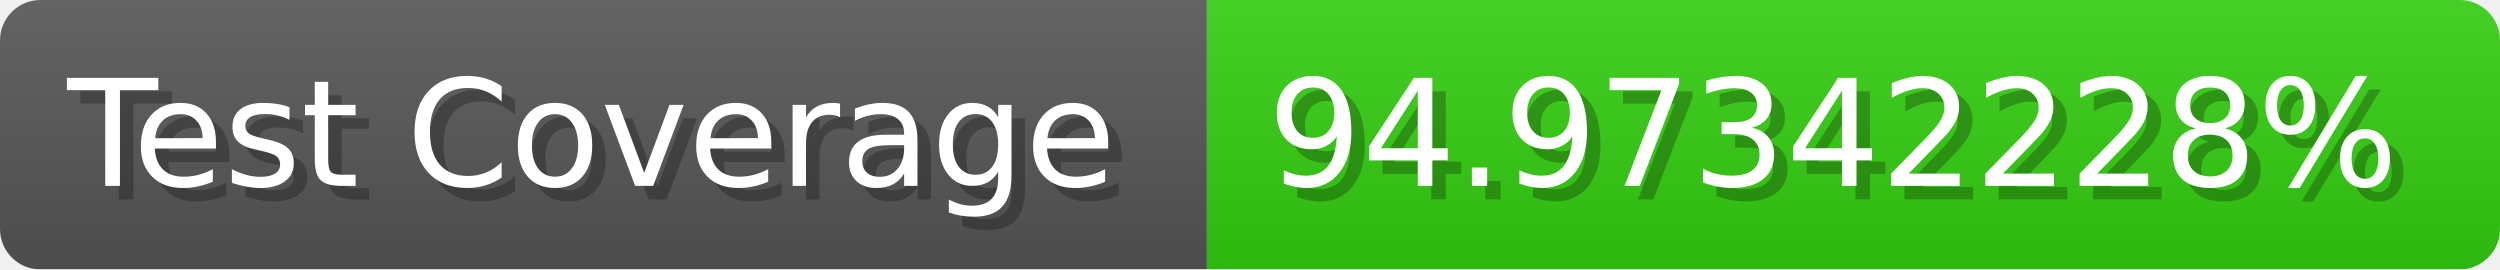
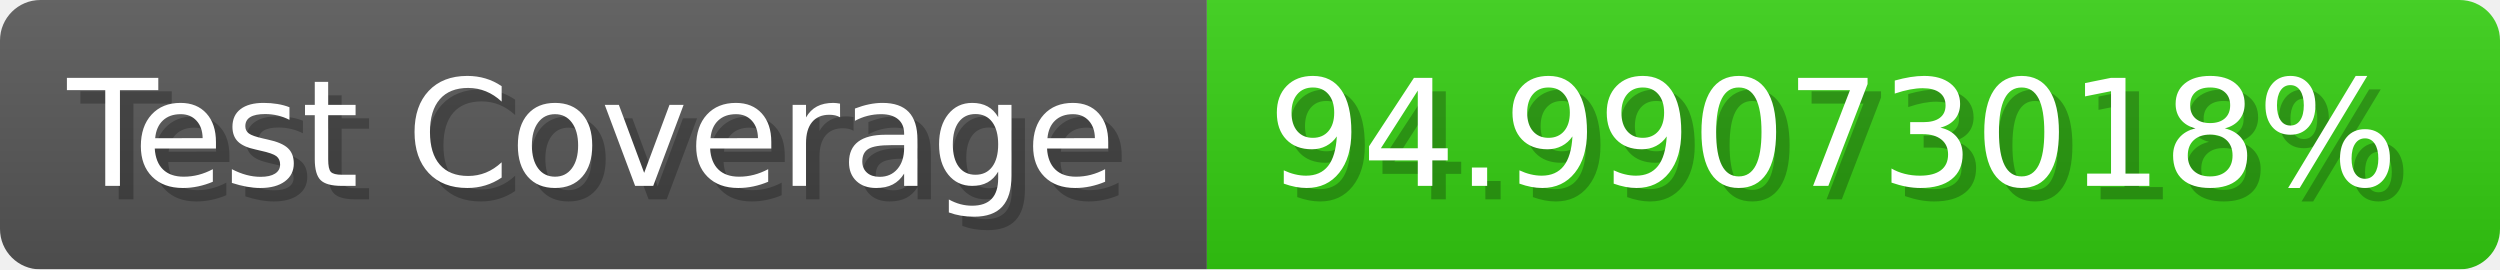
- <svg xmlns="http://www.w3.org/2000/svg" width="185.6" height="20" viewBox="0 0 1856 200" role="img" aria-label="Test Coverage: 94.97342228%">
+ <svg xmlns="http://www.w3.org/2000/svg" width="185.6" height="20" viewBox="0 0 1856 200" role="img" aria-label="Test Coverage: 94.99073018%">
  <linearGradient id="a" x2="0" y2="100%">
    <stop offset="0" stop-opacity=".1" stop-color="#EEE" />
    <stop offset="1" stop-opacity=".1" />
  </linearGradient>
  <mask id="m">
    <rect width="1856" height="200" rx="30" fill="#FFF" />
  </mask>
  <g mask="url(#m)">
    <rect width="896" height="200" fill="#555" />
    <rect width="960" height="200" fill="#3C1" x="896" />
    <rect width="1856" height="200" fill="url(#a)" />
  </g>
  <g aria-hidden="true" fill="#fff" text-anchor="start" font-family="Verdana,DejaVu Sans,sans-serif" font-size="110">
    <text x="60" y="148" textLength="796" fill="#000" opacity="0.25">Test Coverage</text>
    <text x="50" y="138" textLength="796">Test Coverage</text>
-     <text x="951" y="148" textLength="860" fill="#000" opacity="0.25">94.97342228%</text>
-     <text x="941" y="138" textLength="860">94.97342228%</text>
+     <text x="951" y="148" textLength="860" fill="#000" opacity="0.25">94.99073018%</text>
+     <text x="941" y="138" textLength="860">94.99073018%</text>
  </g>
</svg>
